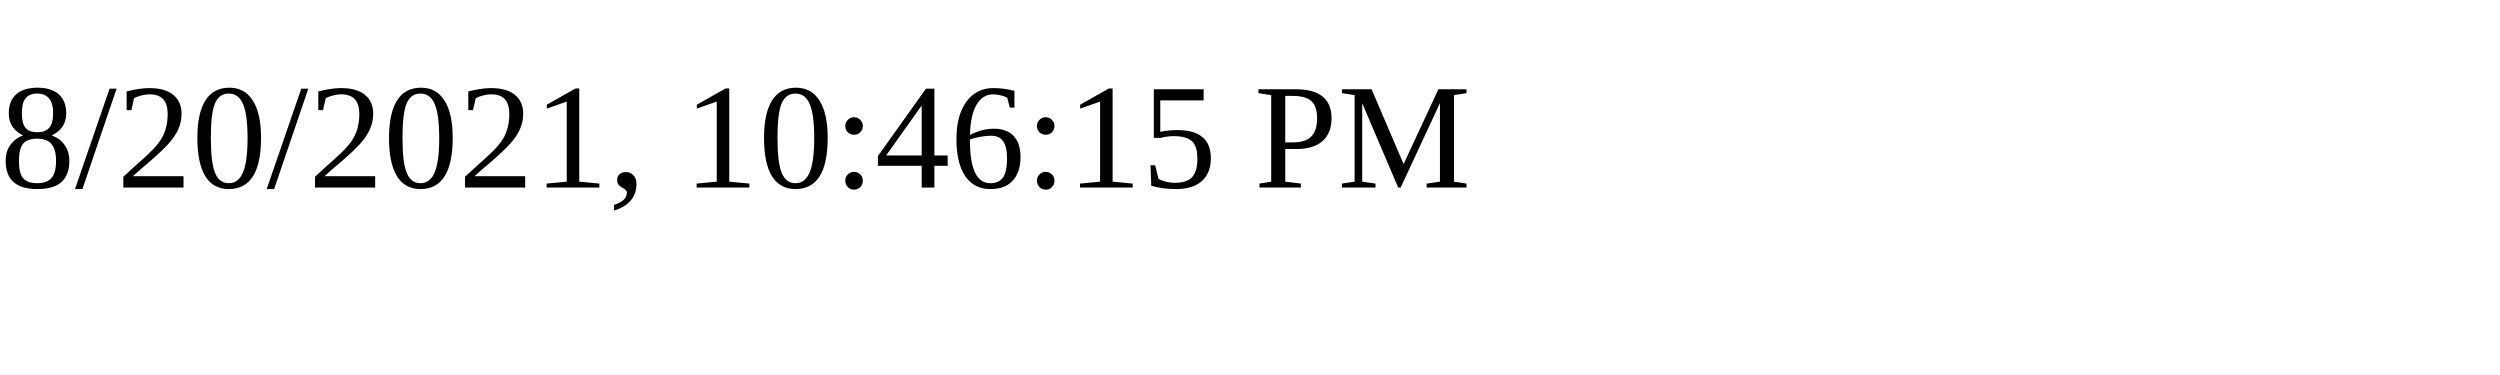
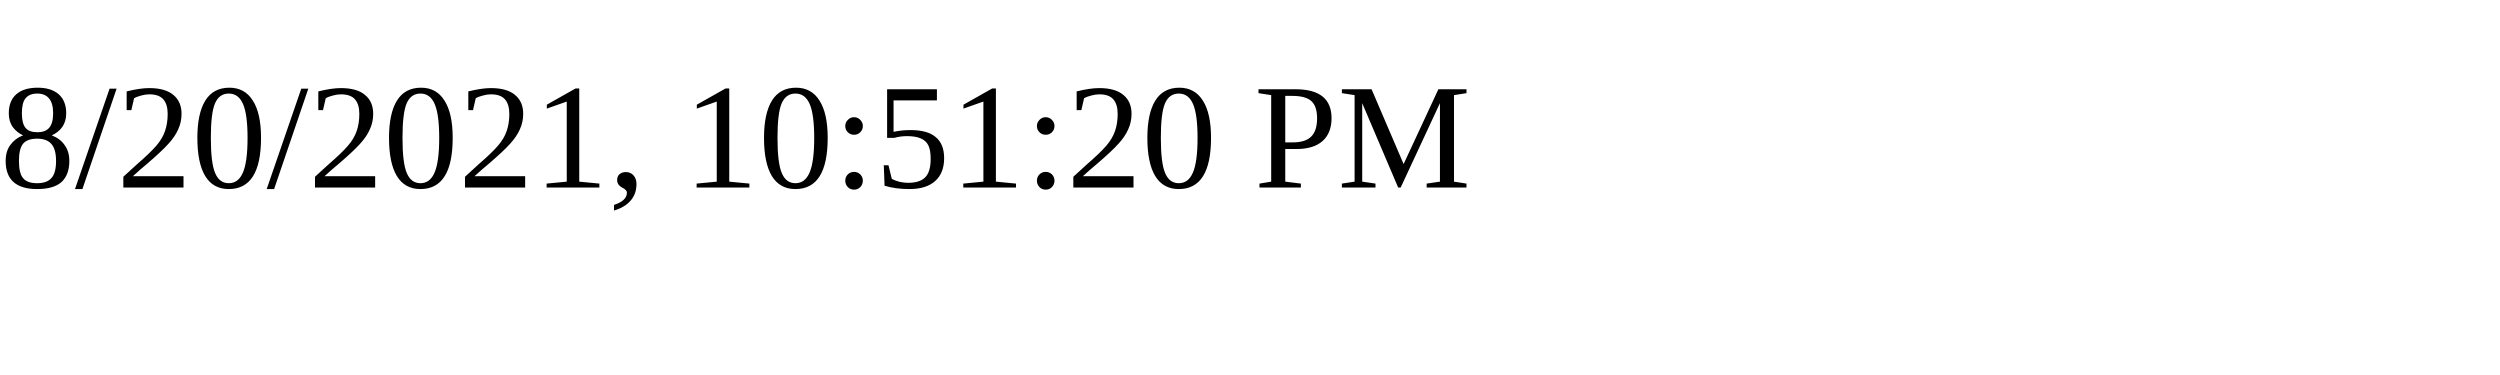
<svg xmlns="http://www.w3.org/2000/svg" height="30" width="200">
-   <text x="0" y="15">8/20/2021, 10:46:15 PM</text>
+   <text x="0" y="15">8/20/2021, 10:51:20 PM</text>
</svg>
